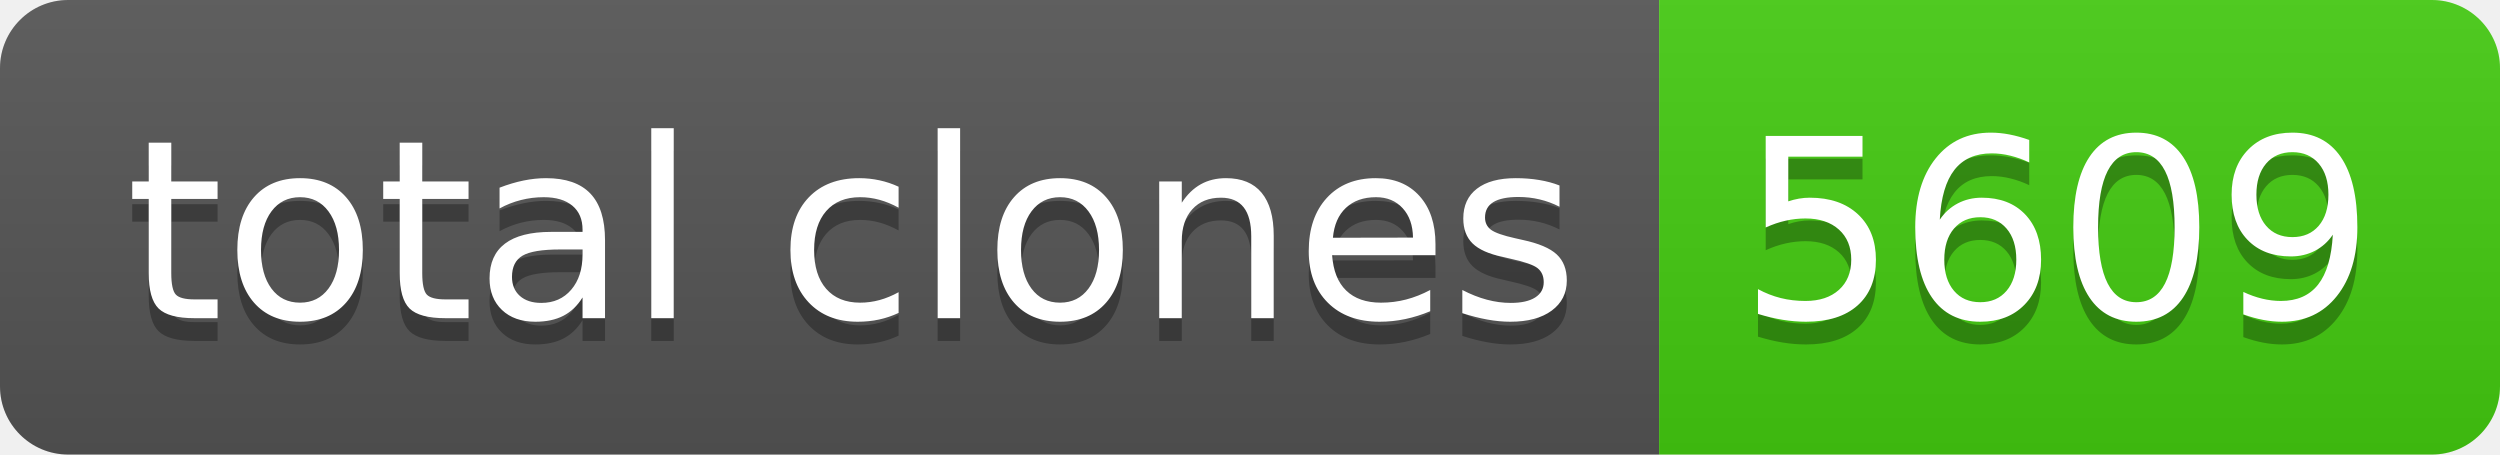
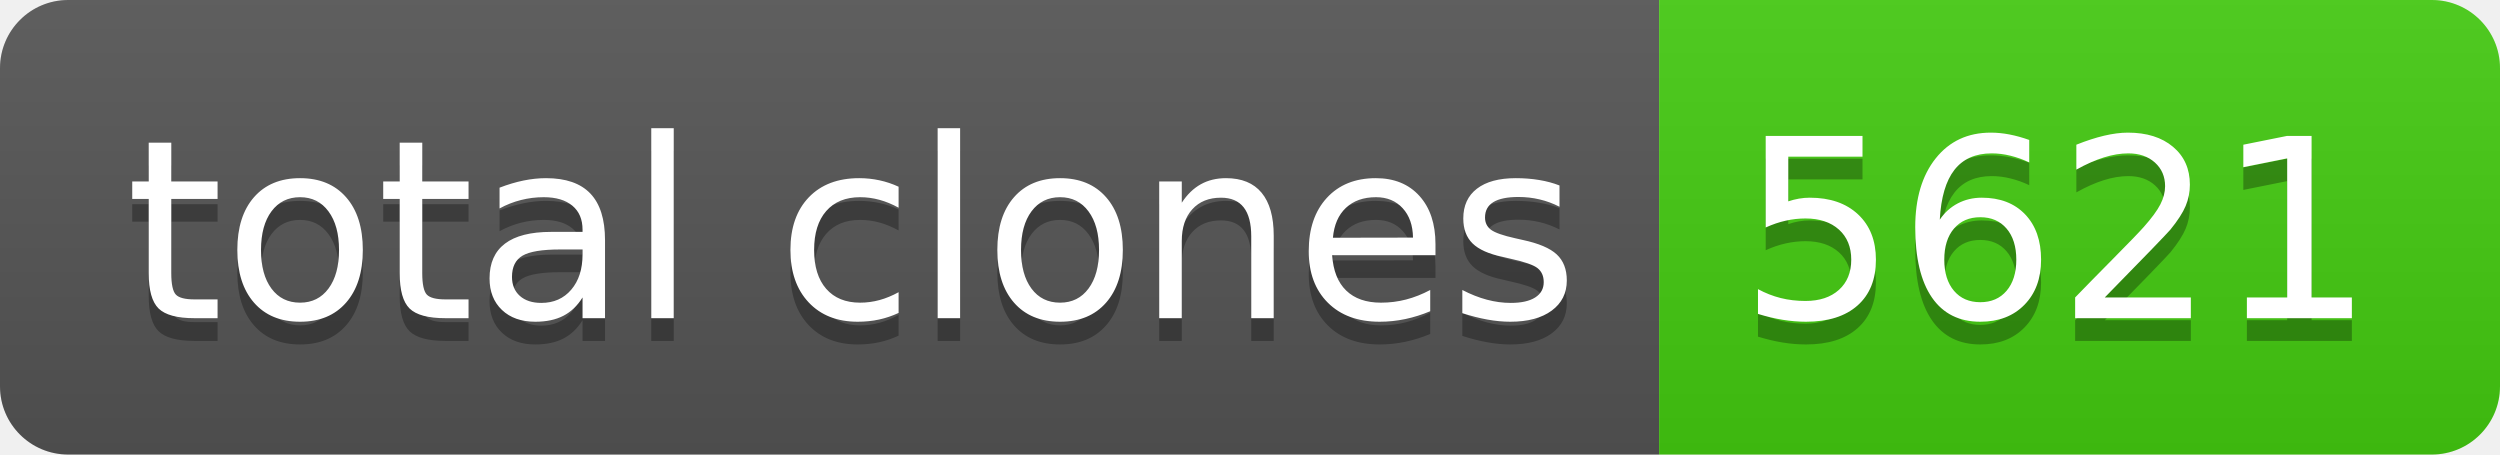
- <svg xmlns="http://www.w3.org/2000/svg" width="110" height="20" role="img" aria-label="total clones: 5609">
+ <svg xmlns="http://www.w3.org/2000/svg" width="110" height="20" role="img" aria-label="total clones: 5621">
  <linearGradient id="s" x2="0" y2="100%">
    <stop offset="0" stop-color="#bbb" stop-opacity=".1" />
    <stop offset="1" stop-opacity=".1" />
  </linearGradient>
  <clipPath id="r">
    <rect width="110" height="20" rx="3" fill="#fff" />
  </clipPath>
  <g clip-path="url(#r)">
    <rect width="73" height="20" fill="#555" />
    <rect x="73" width="37" height="20" fill="#4c1" />
    <rect width="110" height="20" fill="url(#s)" />
  </g>
  <g fill="#fff" text-anchor="middle" font-family="Verdana,Geneva,DejaVu Sans,sans-serif" text-rendering="geometricPrecision" font-size="110">
    <text aria-hidden="true" x="375" y="150" fill="#010101" fill-opacity=".3" transform="scale(.1)" textLength="630">total clones</text>
    <text x="375" y="140" transform="scale(.1)" fill="#fff" textLength="630">total clones</text>
-     <text aria-hidden="true" x="905" y="150" fill="#010101" fill-opacity=".3" transform="scale(.1)" textLength="270">5609</text>
-     <text x="905" y="140" transform="scale(.1)" fill="#fff" textLength="270">5609</text>
+     <text aria-hidden="true" x="905" y="150" fill="#010101" fill-opacity=".3" transform="scale(.1)" textLength="270">5621</text>
+     <text x="905" y="140" transform="scale(.1)" fill="#fff" textLength="270">5621</text>
  </g>
</svg>
